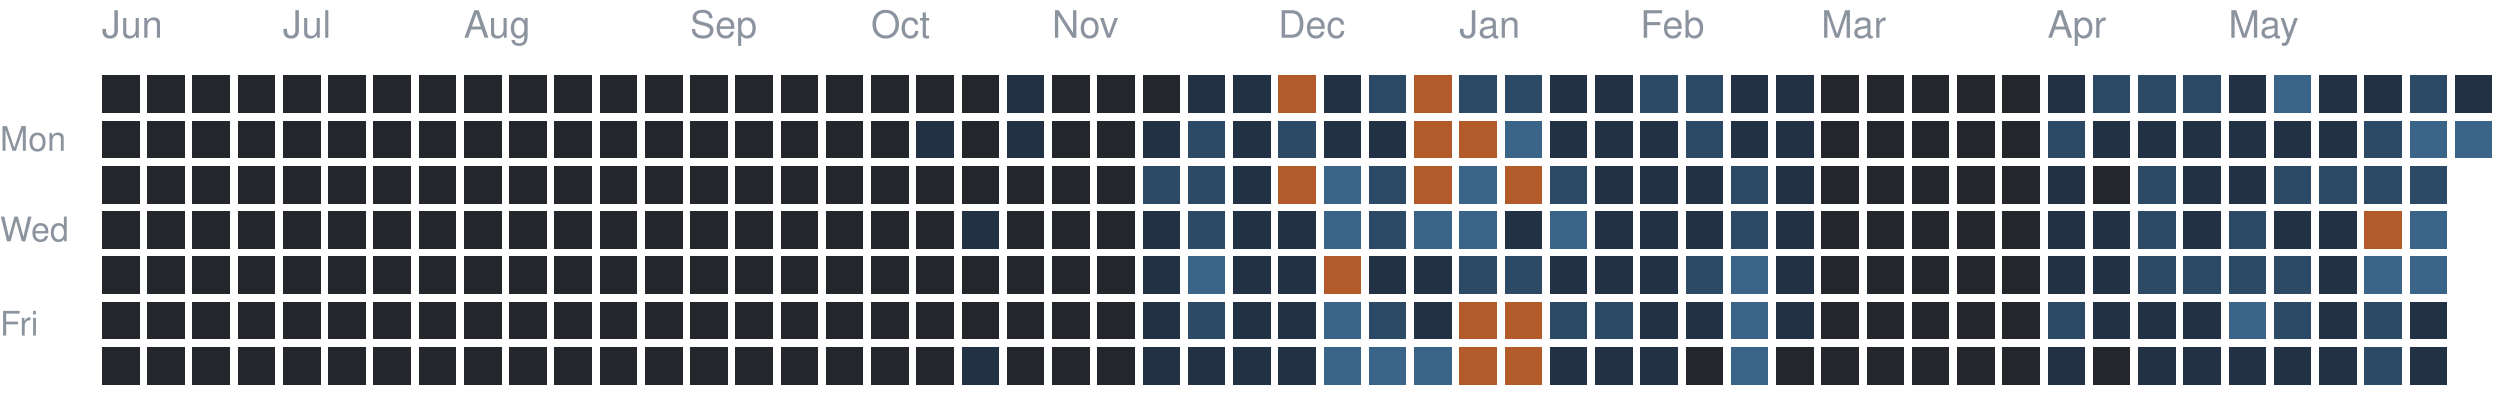
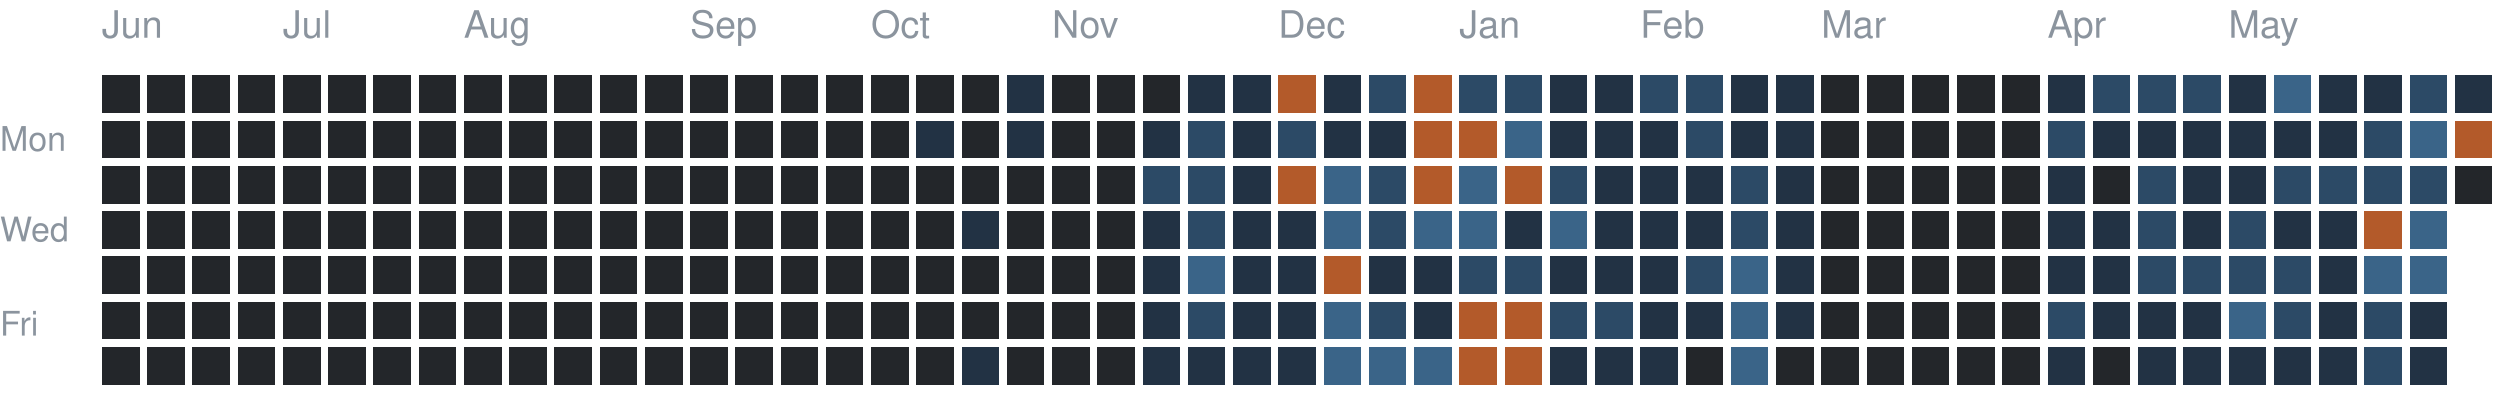
<svg xmlns="http://www.w3.org/2000/svg" version="1.1" width="663" height="104">
  <rect style="fill:#23262a;shape-rendering:crispedges" data-score="0" data-date="2025-06-08" x="27" y="20" width="10" height="10" />
  <rect style="fill:#23262a;shape-rendering:crispedges" data-score="0" data-date="2025-06-15" x="39" y="20" width="10" height="10" />
  <rect style="fill:#23262a;shape-rendering:crispedges" data-score="0" data-date="2025-06-22" x="51" y="20" width="10" height="10" />
  <rect style="fill:#23262a;shape-rendering:crispedges" data-score="0" data-date="2025-06-29" x="63" y="20" width="10" height="10" />
  <rect style="fill:#23262a;shape-rendering:crispedges" data-score="0" data-date="2025-07-06" x="75" y="20" width="10" height="10" />
  <rect style="fill:#23262a;shape-rendering:crispedges" data-score="0" data-date="2025-07-13" x="87" y="20" width="10" height="10" />
  <rect style="fill:#23262a;shape-rendering:crispedges" data-score="0" data-date="2025-07-20" x="99" y="20" width="10" height="10" />
  <rect style="fill:#23262a;shape-rendering:crispedges" data-score="0" data-date="2025-07-27" x="111" y="20" width="10" height="10" />
  <rect style="fill:#23262a;shape-rendering:crispedges" data-score="0" data-date="2025-08-03" x="123" y="20" width="10" height="10" />
  <rect style="fill:#23262a;shape-rendering:crispedges" data-score="0" data-date="2025-08-10" x="135" y="20" width="10" height="10" />
  <rect style="fill:#23262a;shape-rendering:crispedges" data-score="0" data-date="2025-08-17" x="147" y="20" width="10" height="10" />
  <rect style="fill:#23262a;shape-rendering:crispedges" data-score="0" data-date="2025-08-24" x="159" y="20" width="10" height="10" />
  <rect style="fill:#23262a;shape-rendering:crispedges" data-score="0" data-date="2025-08-31" x="171" y="20" width="10" height="10" />
  <rect style="fill:#23262a;shape-rendering:crispedges" data-score="0" data-date="2025-09-07" x="183" y="20" width="10" height="10" />
  <rect style="fill:#23262a;shape-rendering:crispedges" data-score="0" data-date="2025-09-14" x="195" y="20" width="10" height="10" />
  <rect style="fill:#23262a;shape-rendering:crispedges" data-score="0" data-date="2025-09-21" x="207" y="20" width="10" height="10" />
  <rect style="fill:#23262a;shape-rendering:crispedges" data-score="0" data-date="2025-09-28" x="219" y="20" width="10" height="10" />
  <rect style="fill:#23262a;shape-rendering:crispedges" data-score="0" data-date="2025-10-05" x="231" y="20" width="10" height="10" />
  <rect style="fill:#23262a;shape-rendering:crispedges" data-score="0" data-date="2025-10-12" x="243" y="20" width="10" height="10" />
  <rect style="fill:#23262a;shape-rendering:crispedges" data-score="0" data-date="2025-10-19" x="255" y="20" width="10" height="10" />
  <rect style="fill:#223244;shape-rendering:crispedges" data-score="1" data-date="2025-10-26" x="267" y="20" width="10" height="10" />
  <rect style="fill:#23262a;shape-rendering:crispedges" data-score="0" data-date="2025-11-02" x="279" y="20" width="10" height="10" />
  <rect style="fill:#23262a;shape-rendering:crispedges" data-score="0" data-date="2025-11-09" x="291" y="20" width="10" height="10" />
  <rect style="fill:#23262a;shape-rendering:crispedges" data-score="0" data-date="2025-11-16" x="303" y="20" width="10" height="10" />
  <rect style="fill:#223244;shape-rendering:crispedges" data-score="1" data-date="2025-11-23" x="315" y="20" width="10" height="10" />
  <rect style="fill:#223244;shape-rendering:crispedges" data-score="1" data-date="2025-11-30" x="327" y="20" width="10" height="10" />
  <rect style="fill:#b35a2a;shape-rendering:crispedges" data-score="4" data-date="2025-12-07" x="339" y="20" width="10" height="10" />
  <rect style="fill:#223244;shape-rendering:crispedges" data-score="1" data-date="2025-12-14" x="351" y="20" width="10" height="10" />
  <rect style="fill:#2c4a66;shape-rendering:crispedges" data-score="2" data-date="2025-12-21" x="363" y="20" width="10" height="10" />
  <rect style="fill:#b35a2a;shape-rendering:crispedges" data-score="4" data-date="2025-12-28" x="375" y="20" width="10" height="10" />
  <rect style="fill:#2c4a66;shape-rendering:crispedges" data-score="2" data-date="2026-01-04" x="387" y="20" width="10" height="10" />
  <rect style="fill:#2c4a66;shape-rendering:crispedges" data-score="2" data-date="2026-01-11" x="399" y="20" width="10" height="10" />
  <rect style="fill:#223244;shape-rendering:crispedges" data-score="1" data-date="2026-01-18" x="411" y="20" width="10" height="10" />
  <rect style="fill:#223244;shape-rendering:crispedges" data-score="1" data-date="2026-01-25" x="423" y="20" width="10" height="10" />
  <rect style="fill:#2c4a66;shape-rendering:crispedges" data-score="2" data-date="2026-02-01" x="435" y="20" width="10" height="10" />
  <rect style="fill:#2c4a66;shape-rendering:crispedges" data-score="2" data-date="2026-02-08" x="447" y="20" width="10" height="10" />
  <rect style="fill:#223244;shape-rendering:crispedges" data-score="1" data-date="2026-02-15" x="459" y="20" width="10" height="10" />
  <rect style="fill:#223244;shape-rendering:crispedges" data-score="1" data-date="2026-02-22" x="471" y="20" width="10" height="10" />
  <rect style="fill:#23262a;shape-rendering:crispedges" data-score="0" data-date="2026-03-01" x="483" y="20" width="10" height="10" />
  <rect style="fill:#23262a;shape-rendering:crispedges" data-score="0" data-date="2026-03-08" x="495" y="20" width="10" height="10" />
  <rect style="fill:#23262a;shape-rendering:crispedges" data-score="0" data-date="2026-03-15" x="507" y="20" width="10" height="10" />
  <rect style="fill:#23262a;shape-rendering:crispedges" data-score="0" data-date="2026-03-22" x="519" y="20" width="10" height="10" />
  <rect style="fill:#23262a;shape-rendering:crispedges" data-score="0" data-date="2026-03-29" x="531" y="20" width="10" height="10" />
  <rect style="fill:#223244;shape-rendering:crispedges" data-score="1" data-date="2026-04-05" x="543" y="20" width="10" height="10" />
  <rect style="fill:#2c4a66;shape-rendering:crispedges" data-score="2" data-date="2026-04-12" x="555" y="20" width="10" height="10" />
  <rect style="fill:#2c4a66;shape-rendering:crispedges" data-score="2" data-date="2026-04-19" x="567" y="20" width="10" height="10" />
  <rect style="fill:#2c4a66;shape-rendering:crispedges" data-score="2" data-date="2026-04-26" x="579" y="20" width="10" height="10" />
  <rect style="fill:#223244;shape-rendering:crispedges" data-score="1" data-date="2026-05-03" x="591" y="20" width="10" height="10" />
  <rect style="fill:#3a6488;shape-rendering:crispedges" data-score="3" data-date="2026-05-10" x="603" y="20" width="10" height="10" />
  <rect style="fill:#223244;shape-rendering:crispedges" data-score="1" data-date="2026-05-17" x="615" y="20" width="10" height="10" />
  <rect style="fill:#223244;shape-rendering:crispedges" data-score="1" data-date="2026-05-24" x="627" y="20" width="10" height="10" />
  <rect style="fill:#2c4a66;shape-rendering:crispedges" data-score="2" data-date="2026-05-31" x="639" y="20" width="10" height="10" />
  <rect style="fill:#223244;shape-rendering:crispedges" data-score="1" data-date="2026-06-07" x="651" y="20" width="10" height="10" />
  <rect style="fill:#23262a;shape-rendering:crispedges" data-score="0" data-date="2025-06-09" x="27" y="32" width="10" height="10" />
  <rect style="fill:#23262a;shape-rendering:crispedges" data-score="0" data-date="2025-06-16" x="39" y="32" width="10" height="10" />
  <rect style="fill:#23262a;shape-rendering:crispedges" data-score="0" data-date="2025-06-23" x="51" y="32" width="10" height="10" />
  <rect style="fill:#23262a;shape-rendering:crispedges" data-score="0" data-date="2025-06-30" x="63" y="32" width="10" height="10" />
  <rect style="fill:#23262a;shape-rendering:crispedges" data-score="0" data-date="2025-07-07" x="75" y="32" width="10" height="10" />
  <rect style="fill:#23262a;shape-rendering:crispedges" data-score="0" data-date="2025-07-14" x="87" y="32" width="10" height="10" />
  <rect style="fill:#23262a;shape-rendering:crispedges" data-score="0" data-date="2025-07-21" x="99" y="32" width="10" height="10" />
  <rect style="fill:#23262a;shape-rendering:crispedges" data-score="0" data-date="2025-07-28" x="111" y="32" width="10" height="10" />
  <rect style="fill:#23262a;shape-rendering:crispedges" data-score="0" data-date="2025-08-04" x="123" y="32" width="10" height="10" />
  <rect style="fill:#23262a;shape-rendering:crispedges" data-score="0" data-date="2025-08-11" x="135" y="32" width="10" height="10" />
  <rect style="fill:#23262a;shape-rendering:crispedges" data-score="0" data-date="2025-08-18" x="147" y="32" width="10" height="10" />
  <rect style="fill:#23262a;shape-rendering:crispedges" data-score="0" data-date="2025-08-25" x="159" y="32" width="10" height="10" />
  <rect style="fill:#23262a;shape-rendering:crispedges" data-score="0" data-date="2025-09-01" x="171" y="32" width="10" height="10" />
  <rect style="fill:#23262a;shape-rendering:crispedges" data-score="0" data-date="2025-09-08" x="183" y="32" width="10" height="10" />
  <rect style="fill:#23262a;shape-rendering:crispedges" data-score="0" data-date="2025-09-15" x="195" y="32" width="10" height="10" />
  <rect style="fill:#23262a;shape-rendering:crispedges" data-score="0" data-date="2025-09-22" x="207" y="32" width="10" height="10" />
  <rect style="fill:#23262a;shape-rendering:crispedges" data-score="0" data-date="2025-09-29" x="219" y="32" width="10" height="10" />
  <rect style="fill:#23262a;shape-rendering:crispedges" data-score="0" data-date="2025-10-06" x="231" y="32" width="10" height="10" />
  <rect style="fill:#223244;shape-rendering:crispedges" data-score="1" data-date="2025-10-13" x="243" y="32" width="10" height="10" />
  <rect style="fill:#23262a;shape-rendering:crispedges" data-score="0" data-date="2025-10-20" x="255" y="32" width="10" height="10" />
  <rect style="fill:#223244;shape-rendering:crispedges" data-score="1" data-date="2025-10-27" x="267" y="32" width="10" height="10" />
  <rect style="fill:#23262a;shape-rendering:crispedges" data-score="0" data-date="2025-11-03" x="279" y="32" width="10" height="10" />
  <rect style="fill:#23262a;shape-rendering:crispedges" data-score="0" data-date="2025-11-10" x="291" y="32" width="10" height="10" />
  <rect style="fill:#223244;shape-rendering:crispedges" data-score="1" data-date="2025-11-17" x="303" y="32" width="10" height="10" />
  <rect style="fill:#2c4a66;shape-rendering:crispedges" data-score="2" data-date="2025-11-24" x="315" y="32" width="10" height="10" />
  <rect style="fill:#223244;shape-rendering:crispedges" data-score="1" data-date="2025-12-01" x="327" y="32" width="10" height="10" />
  <rect style="fill:#2c4a66;shape-rendering:crispedges" data-score="2" data-date="2025-12-08" x="339" y="32" width="10" height="10" />
  <rect style="fill:#223244;shape-rendering:crispedges" data-score="1" data-date="2025-12-15" x="351" y="32" width="10" height="10" />
  <rect style="fill:#223244;shape-rendering:crispedges" data-score="1" data-date="2025-12-22" x="363" y="32" width="10" height="10" />
  <rect style="fill:#b35a2a;shape-rendering:crispedges" data-score="4" data-date="2025-12-29" x="375" y="32" width="10" height="10" />
  <rect style="fill:#b35a2a;shape-rendering:crispedges" data-score="4" data-date="2026-01-05" x="387" y="32" width="10" height="10" />
  <rect style="fill:#3a6488;shape-rendering:crispedges" data-score="3" data-date="2026-01-12" x="399" y="32" width="10" height="10" />
  <rect style="fill:#223244;shape-rendering:crispedges" data-score="1" data-date="2026-01-19" x="411" y="32" width="10" height="10" />
  <rect style="fill:#223244;shape-rendering:crispedges" data-score="1" data-date="2026-01-26" x="423" y="32" width="10" height="10" />
  <rect style="fill:#223244;shape-rendering:crispedges" data-score="1" data-date="2026-02-02" x="435" y="32" width="10" height="10" />
  <rect style="fill:#2c4a66;shape-rendering:crispedges" data-score="2" data-date="2026-02-09" x="447" y="32" width="10" height="10" />
  <rect style="fill:#223244;shape-rendering:crispedges" data-score="1" data-date="2026-02-16" x="459" y="32" width="10" height="10" />
  <rect style="fill:#223244;shape-rendering:crispedges" data-score="1" data-date="2026-02-23" x="471" y="32" width="10" height="10" />
  <rect style="fill:#23262a;shape-rendering:crispedges" data-score="0" data-date="2026-03-02" x="483" y="32" width="10" height="10" />
  <rect style="fill:#23262a;shape-rendering:crispedges" data-score="0" data-date="2026-03-09" x="495" y="32" width="10" height="10" />
  <rect style="fill:#23262a;shape-rendering:crispedges" data-score="0" data-date="2026-03-16" x="507" y="32" width="10" height="10" />
  <rect style="fill:#23262a;shape-rendering:crispedges" data-score="0" data-date="2026-03-23" x="519" y="32" width="10" height="10" />
  <rect style="fill:#23262a;shape-rendering:crispedges" data-score="0" data-date="2026-03-30" x="531" y="32" width="10" height="10" />
  <rect style="fill:#2c4a66;shape-rendering:crispedges" data-score="2" data-date="2026-04-06" x="543" y="32" width="10" height="10" />
  <rect style="fill:#223244;shape-rendering:crispedges" data-score="1" data-date="2026-04-13" x="555" y="32" width="10" height="10" />
  <rect style="fill:#223244;shape-rendering:crispedges" data-score="1" data-date="2026-04-20" x="567" y="32" width="10" height="10" />
  <rect style="fill:#223244;shape-rendering:crispedges" data-score="1" data-date="2026-04-27" x="579" y="32" width="10" height="10" />
  <rect style="fill:#223244;shape-rendering:crispedges" data-score="1" data-date="2026-05-04" x="591" y="32" width="10" height="10" />
  <rect style="fill:#223244;shape-rendering:crispedges" data-score="1" data-date="2026-05-11" x="603" y="32" width="10" height="10" />
  <rect style="fill:#223244;shape-rendering:crispedges" data-score="1" data-date="2026-05-18" x="615" y="32" width="10" height="10" />
  <rect style="fill:#2c4a66;shape-rendering:crispedges" data-score="2" data-date="2026-05-25" x="627" y="32" width="10" height="10" />
  <rect style="fill:#3a6488;shape-rendering:crispedges" data-score="3" data-date="2026-06-01" x="639" y="32" width="10" height="10" />
-   <rect style="fill:#3a6488;shape-rendering:crispedges" data-score="3" data-date="2026-06-08" x="651" y="32" width="10" height="10" />
+   <rect style="fill:#b35a2a;shape-rendering:crispedges" data-score="4" data-date="2026-06-08" x="651" y="32" width="10" height="10" />
  <rect style="fill:#23262a;shape-rendering:crispedges" data-score="0" data-date="2025-06-10" x="27" y="44" width="10" height="10" />
  <rect style="fill:#23262a;shape-rendering:crispedges" data-score="0" data-date="2025-06-17" x="39" y="44" width="10" height="10" />
  <rect style="fill:#23262a;shape-rendering:crispedges" data-score="0" data-date="2025-06-24" x="51" y="44" width="10" height="10" />
  <rect style="fill:#23262a;shape-rendering:crispedges" data-score="0" data-date="2025-07-01" x="63" y="44" width="10" height="10" />
  <rect style="fill:#23262a;shape-rendering:crispedges" data-score="0" data-date="2025-07-08" x="75" y="44" width="10" height="10" />
  <rect style="fill:#23262a;shape-rendering:crispedges" data-score="0" data-date="2025-07-15" x="87" y="44" width="10" height="10" />
  <rect style="fill:#23262a;shape-rendering:crispedges" data-score="0" data-date="2025-07-22" x="99" y="44" width="10" height="10" />
  <rect style="fill:#23262a;shape-rendering:crispedges" data-score="0" data-date="2025-07-29" x="111" y="44" width="10" height="10" />
  <rect style="fill:#23262a;shape-rendering:crispedges" data-score="0" data-date="2025-08-05" x="123" y="44" width="10" height="10" />
  <rect style="fill:#23262a;shape-rendering:crispedges" data-score="0" data-date="2025-08-12" x="135" y="44" width="10" height="10" />
  <rect style="fill:#23262a;shape-rendering:crispedges" data-score="0" data-date="2025-08-19" x="147" y="44" width="10" height="10" />
  <rect style="fill:#23262a;shape-rendering:crispedges" data-score="0" data-date="2025-08-26" x="159" y="44" width="10" height="10" />
  <rect style="fill:#23262a;shape-rendering:crispedges" data-score="0" data-date="2025-09-02" x="171" y="44" width="10" height="10" />
  <rect style="fill:#23262a;shape-rendering:crispedges" data-score="0" data-date="2025-09-09" x="183" y="44" width="10" height="10" />
  <rect style="fill:#23262a;shape-rendering:crispedges" data-score="0" data-date="2025-09-16" x="195" y="44" width="10" height="10" />
  <rect style="fill:#23262a;shape-rendering:crispedges" data-score="0" data-date="2025-09-23" x="207" y="44" width="10" height="10" />
  <rect style="fill:#23262a;shape-rendering:crispedges" data-score="0" data-date="2025-09-30" x="219" y="44" width="10" height="10" />
  <rect style="fill:#23262a;shape-rendering:crispedges" data-score="0" data-date="2025-10-07" x="231" y="44" width="10" height="10" />
  <rect style="fill:#23262a;shape-rendering:crispedges" data-score="0" data-date="2025-10-14" x="243" y="44" width="10" height="10" />
  <rect style="fill:#23262a;shape-rendering:crispedges" data-score="0" data-date="2025-10-21" x="255" y="44" width="10" height="10" />
  <rect style="fill:#23262a;shape-rendering:crispedges" data-score="0" data-date="2025-10-28" x="267" y="44" width="10" height="10" />
  <rect style="fill:#23262a;shape-rendering:crispedges" data-score="0" data-date="2025-11-04" x="279" y="44" width="10" height="10" />
  <rect style="fill:#23262a;shape-rendering:crispedges" data-score="0" data-date="2025-11-11" x="291" y="44" width="10" height="10" />
  <rect style="fill:#2c4a66;shape-rendering:crispedges" data-score="2" data-date="2025-11-18" x="303" y="44" width="10" height="10" />
  <rect style="fill:#2c4a66;shape-rendering:crispedges" data-score="2" data-date="2025-11-25" x="315" y="44" width="10" height="10" />
  <rect style="fill:#223244;shape-rendering:crispedges" data-score="1" data-date="2025-12-02" x="327" y="44" width="10" height="10" />
  <rect style="fill:#b35a2a;shape-rendering:crispedges" data-score="4" data-date="2025-12-09" x="339" y="44" width="10" height="10" />
  <rect style="fill:#3a6488;shape-rendering:crispedges" data-score="3" data-date="2025-12-16" x="351" y="44" width="10" height="10" />
  <rect style="fill:#2c4a66;shape-rendering:crispedges" data-score="2" data-date="2025-12-23" x="363" y="44" width="10" height="10" />
  <rect style="fill:#b35a2a;shape-rendering:crispedges" data-score="4" data-date="2025-12-30" x="375" y="44" width="10" height="10" />
  <rect style="fill:#3a6488;shape-rendering:crispedges" data-score="3" data-date="2026-01-06" x="387" y="44" width="10" height="10" />
  <rect style="fill:#b35a2a;shape-rendering:crispedges" data-score="4" data-date="2026-01-13" x="399" y="44" width="10" height="10" />
  <rect style="fill:#2c4a66;shape-rendering:crispedges" data-score="2" data-date="2026-01-20" x="411" y="44" width="10" height="10" />
  <rect style="fill:#223244;shape-rendering:crispedges" data-score="1" data-date="2026-01-27" x="423" y="44" width="10" height="10" />
  <rect style="fill:#223244;shape-rendering:crispedges" data-score="1" data-date="2026-02-03" x="435" y="44" width="10" height="10" />
  <rect style="fill:#223244;shape-rendering:crispedges" data-score="1" data-date="2026-02-10" x="447" y="44" width="10" height="10" />
  <rect style="fill:#2c4a66;shape-rendering:crispedges" data-score="2" data-date="2026-02-17" x="459" y="44" width="10" height="10" />
  <rect style="fill:#223244;shape-rendering:crispedges" data-score="1" data-date="2026-02-24" x="471" y="44" width="10" height="10" />
  <rect style="fill:#23262a;shape-rendering:crispedges" data-score="0" data-date="2026-03-03" x="483" y="44" width="10" height="10" />
  <rect style="fill:#23262a;shape-rendering:crispedges" data-score="0" data-date="2026-03-10" x="495" y="44" width="10" height="10" />
  <rect style="fill:#23262a;shape-rendering:crispedges" data-score="0" data-date="2026-03-17" x="507" y="44" width="10" height="10" />
  <rect style="fill:#23262a;shape-rendering:crispedges" data-score="0" data-date="2026-03-24" x="519" y="44" width="10" height="10" />
  <rect style="fill:#23262a;shape-rendering:crispedges" data-score="0" data-date="2026-03-31" x="531" y="44" width="10" height="10" />
  <rect style="fill:#223244;shape-rendering:crispedges" data-score="1" data-date="2026-04-07" x="543" y="44" width="10" height="10" />
  <rect style="fill:#23262a;shape-rendering:crispedges" data-score="0" data-date="2026-04-14" x="555" y="44" width="10" height="10" />
  <rect style="fill:#2c4a66;shape-rendering:crispedges" data-score="2" data-date="2026-04-21" x="567" y="44" width="10" height="10" />
  <rect style="fill:#223244;shape-rendering:crispedges" data-score="1" data-date="2026-04-28" x="579" y="44" width="10" height="10" />
  <rect style="fill:#223244;shape-rendering:crispedges" data-score="1" data-date="2026-05-05" x="591" y="44" width="10" height="10" />
  <rect style="fill:#2c4a66;shape-rendering:crispedges" data-score="2" data-date="2026-05-12" x="603" y="44" width="10" height="10" />
  <rect style="fill:#2c4a66;shape-rendering:crispedges" data-score="2" data-date="2026-05-19" x="615" y="44" width="10" height="10" />
  <rect style="fill:#2c4a66;shape-rendering:crispedges" data-score="2" data-date="2026-05-26" x="627" y="44" width="10" height="10" />
  <rect style="fill:#2c4a66;shape-rendering:crispedges" data-score="2" data-date="2026-06-02" x="639" y="44" width="10" height="10" />
+   <rect style="fill:#23262a;shape-rendering:crispedges" data-score="0" data-date="2026-06-09" x="651" y="44" width="10" height="10" />
  <rect style="fill:#23262a;shape-rendering:crispedges" data-score="0" data-date="2025-06-11" x="27" y="56" width="10" height="10" />
  <rect style="fill:#23262a;shape-rendering:crispedges" data-score="0" data-date="2025-06-18" x="39" y="56" width="10" height="10" />
  <rect style="fill:#23262a;shape-rendering:crispedges" data-score="0" data-date="2025-06-25" x="51" y="56" width="10" height="10" />
  <rect style="fill:#23262a;shape-rendering:crispedges" data-score="0" data-date="2025-07-02" x="63" y="56" width="10" height="10" />
  <rect style="fill:#23262a;shape-rendering:crispedges" data-score="0" data-date="2025-07-09" x="75" y="56" width="10" height="10" />
  <rect style="fill:#23262a;shape-rendering:crispedges" data-score="0" data-date="2025-07-16" x="87" y="56" width="10" height="10" />
  <rect style="fill:#23262a;shape-rendering:crispedges" data-score="0" data-date="2025-07-23" x="99" y="56" width="10" height="10" />
  <rect style="fill:#23262a;shape-rendering:crispedges" data-score="0" data-date="2025-07-30" x="111" y="56" width="10" height="10" />
  <rect style="fill:#23262a;shape-rendering:crispedges" data-score="0" data-date="2025-08-06" x="123" y="56" width="10" height="10" />
  <rect style="fill:#23262a;shape-rendering:crispedges" data-score="0" data-date="2025-08-13" x="135" y="56" width="10" height="10" />
  <rect style="fill:#23262a;shape-rendering:crispedges" data-score="0" data-date="2025-08-20" x="147" y="56" width="10" height="10" />
  <rect style="fill:#23262a;shape-rendering:crispedges" data-score="0" data-date="2025-08-27" x="159" y="56" width="10" height="10" />
  <rect style="fill:#23262a;shape-rendering:crispedges" data-score="0" data-date="2025-09-03" x="171" y="56" width="10" height="10" />
  <rect style="fill:#23262a;shape-rendering:crispedges" data-score="0" data-date="2025-09-10" x="183" y="56" width="10" height="10" />
  <rect style="fill:#23262a;shape-rendering:crispedges" data-score="0" data-date="2025-09-17" x="195" y="56" width="10" height="10" />
  <rect style="fill:#23262a;shape-rendering:crispedges" data-score="0" data-date="2025-09-24" x="207" y="56" width="10" height="10" />
  <rect style="fill:#23262a;shape-rendering:crispedges" data-score="0" data-date="2025-10-01" x="219" y="56" width="10" height="10" />
  <rect style="fill:#23262a;shape-rendering:crispedges" data-score="0" data-date="2025-10-08" x="231" y="56" width="10" height="10" />
  <rect style="fill:#23262a;shape-rendering:crispedges" data-score="0" data-date="2025-10-15" x="243" y="56" width="10" height="10" />
  <rect style="fill:#223244;shape-rendering:crispedges" data-score="1" data-date="2025-10-22" x="255" y="56" width="10" height="10" />
  <rect style="fill:#23262a;shape-rendering:crispedges" data-score="0" data-date="2025-10-29" x="267" y="56" width="10" height="10" />
  <rect style="fill:#23262a;shape-rendering:crispedges" data-score="0" data-date="2025-11-05" x="279" y="56" width="10" height="10" />
  <rect style="fill:#23262a;shape-rendering:crispedges" data-score="0" data-date="2025-11-12" x="291" y="56" width="10" height="10" />
  <rect style="fill:#223244;shape-rendering:crispedges" data-score="1" data-date="2025-11-19" x="303" y="56" width="10" height="10" />
  <rect style="fill:#2c4a66;shape-rendering:crispedges" data-score="2" data-date="2025-11-26" x="315" y="56" width="10" height="10" />
  <rect style="fill:#223244;shape-rendering:crispedges" data-score="1" data-date="2025-12-03" x="327" y="56" width="10" height="10" />
  <rect style="fill:#223244;shape-rendering:crispedges" data-score="1" data-date="2025-12-10" x="339" y="56" width="10" height="10" />
  <rect style="fill:#3a6488;shape-rendering:crispedges" data-score="3" data-date="2025-12-17" x="351" y="56" width="10" height="10" />
  <rect style="fill:#2c4a66;shape-rendering:crispedges" data-score="2" data-date="2025-12-24" x="363" y="56" width="10" height="10" />
  <rect style="fill:#3a6488;shape-rendering:crispedges" data-score="3" data-date="2025-12-31" x="375" y="56" width="10" height="10" />
  <rect style="fill:#3a6488;shape-rendering:crispedges" data-score="3" data-date="2026-01-07" x="387" y="56" width="10" height="10" />
  <rect style="fill:#223244;shape-rendering:crispedges" data-score="1" data-date="2026-01-14" x="399" y="56" width="10" height="10" />
  <rect style="fill:#3a6488;shape-rendering:crispedges" data-score="3" data-date="2026-01-21" x="411" y="56" width="10" height="10" />
  <rect style="fill:#223244;shape-rendering:crispedges" data-score="1" data-date="2026-01-28" x="423" y="56" width="10" height="10" />
  <rect style="fill:#223244;shape-rendering:crispedges" data-score="1" data-date="2026-02-04" x="435" y="56" width="10" height="10" />
  <rect style="fill:#223244;shape-rendering:crispedges" data-score="1" data-date="2026-02-11" x="447" y="56" width="10" height="10" />
  <rect style="fill:#2c4a66;shape-rendering:crispedges" data-score="2" data-date="2026-02-18" x="459" y="56" width="10" height="10" />
  <rect style="fill:#223244;shape-rendering:crispedges" data-score="1" data-date="2026-02-25" x="471" y="56" width="10" height="10" />
  <rect style="fill:#23262a;shape-rendering:crispedges" data-score="0" data-date="2026-03-04" x="483" y="56" width="10" height="10" />
  <rect style="fill:#23262a;shape-rendering:crispedges" data-score="0" data-date="2026-03-11" x="495" y="56" width="10" height="10" />
  <rect style="fill:#23262a;shape-rendering:crispedges" data-score="0" data-date="2026-03-18" x="507" y="56" width="10" height="10" />
  <rect style="fill:#23262a;shape-rendering:crispedges" data-score="0" data-date="2026-03-25" x="519" y="56" width="10" height="10" />
  <rect style="fill:#23262a;shape-rendering:crispedges" data-score="0" data-date="2026-04-01" x="531" y="56" width="10" height="10" />
  <rect style="fill:#223244;shape-rendering:crispedges" data-score="1" data-date="2026-04-08" x="543" y="56" width="10" height="10" />
  <rect style="fill:#223244;shape-rendering:crispedges" data-score="1" data-date="2026-04-15" x="555" y="56" width="10" height="10" />
  <rect style="fill:#2c4a66;shape-rendering:crispedges" data-score="2" data-date="2026-04-22" x="567" y="56" width="10" height="10" />
  <rect style="fill:#223244;shape-rendering:crispedges" data-score="1" data-date="2026-04-29" x="579" y="56" width="10" height="10" />
  <rect style="fill:#2c4a66;shape-rendering:crispedges" data-score="2" data-date="2026-05-06" x="591" y="56" width="10" height="10" />
  <rect style="fill:#223244;shape-rendering:crispedges" data-score="1" data-date="2026-05-13" x="603" y="56" width="10" height="10" />
  <rect style="fill:#223244;shape-rendering:crispedges" data-score="1" data-date="2026-05-20" x="615" y="56" width="10" height="10" />
  <rect style="fill:#b35a2a;shape-rendering:crispedges" data-score="4" data-date="2026-05-27" x="627" y="56" width="10" height="10" />
  <rect style="fill:#3a6488;shape-rendering:crispedges" data-score="3" data-date="2026-06-03" x="639" y="56" width="10" height="10" />
  <rect style="fill:#23262a;shape-rendering:crispedges" data-score="0" data-date="2025-06-12" x="27" y="68" width="10" height="10" />
  <rect style="fill:#23262a;shape-rendering:crispedges" data-score="0" data-date="2025-06-19" x="39" y="68" width="10" height="10" />
  <rect style="fill:#23262a;shape-rendering:crispedges" data-score="0" data-date="2025-06-26" x="51" y="68" width="10" height="10" />
  <rect style="fill:#23262a;shape-rendering:crispedges" data-score="0" data-date="2025-07-03" x="63" y="68" width="10" height="10" />
  <rect style="fill:#23262a;shape-rendering:crispedges" data-score="0" data-date="2025-07-10" x="75" y="68" width="10" height="10" />
  <rect style="fill:#23262a;shape-rendering:crispedges" data-score="0" data-date="2025-07-17" x="87" y="68" width="10" height="10" />
  <rect style="fill:#23262a;shape-rendering:crispedges" data-score="0" data-date="2025-07-24" x="99" y="68" width="10" height="10" />
  <rect style="fill:#23262a;shape-rendering:crispedges" data-score="0" data-date="2025-07-31" x="111" y="68" width="10" height="10" />
  <rect style="fill:#23262a;shape-rendering:crispedges" data-score="0" data-date="2025-08-07" x="123" y="68" width="10" height="10" />
  <rect style="fill:#23262a;shape-rendering:crispedges" data-score="0" data-date="2025-08-14" x="135" y="68" width="10" height="10" />
  <rect style="fill:#23262a;shape-rendering:crispedges" data-score="0" data-date="2025-08-21" x="147" y="68" width="10" height="10" />
  <rect style="fill:#23262a;shape-rendering:crispedges" data-score="0" data-date="2025-08-28" x="159" y="68" width="10" height="10" />
  <rect style="fill:#23262a;shape-rendering:crispedges" data-score="0" data-date="2025-09-04" x="171" y="68" width="10" height="10" />
  <rect style="fill:#23262a;shape-rendering:crispedges" data-score="0" data-date="2025-09-11" x="183" y="68" width="10" height="10" />
  <rect style="fill:#23262a;shape-rendering:crispedges" data-score="0" data-date="2025-09-18" x="195" y="68" width="10" height="10" />
  <rect style="fill:#23262a;shape-rendering:crispedges" data-score="0" data-date="2025-09-25" x="207" y="68" width="10" height="10" />
  <rect style="fill:#23262a;shape-rendering:crispedges" data-score="0" data-date="2025-10-02" x="219" y="68" width="10" height="10" />
  <rect style="fill:#23262a;shape-rendering:crispedges" data-score="0" data-date="2025-10-09" x="231" y="68" width="10" height="10" />
  <rect style="fill:#23262a;shape-rendering:crispedges" data-score="0" data-date="2025-10-16" x="243" y="68" width="10" height="10" />
  <rect style="fill:#23262a;shape-rendering:crispedges" data-score="0" data-date="2025-10-23" x="255" y="68" width="10" height="10" />
  <rect style="fill:#23262a;shape-rendering:crispedges" data-score="0" data-date="2025-10-30" x="267" y="68" width="10" height="10" />
  <rect style="fill:#23262a;shape-rendering:crispedges" data-score="0" data-date="2025-11-06" x="279" y="68" width="10" height="10" />
  <rect style="fill:#23262a;shape-rendering:crispedges" data-score="0" data-date="2025-11-13" x="291" y="68" width="10" height="10" />
  <rect style="fill:#223244;shape-rendering:crispedges" data-score="1" data-date="2025-11-20" x="303" y="68" width="10" height="10" />
  <rect style="fill:#3a6488;shape-rendering:crispedges" data-score="3" data-date="2025-11-27" x="315" y="68" width="10" height="10" />
  <rect style="fill:#223244;shape-rendering:crispedges" data-score="1" data-date="2025-12-04" x="327" y="68" width="10" height="10" />
  <rect style="fill:#223244;shape-rendering:crispedges" data-score="1" data-date="2025-12-11" x="339" y="68" width="10" height="10" />
  <rect style="fill:#b35a2a;shape-rendering:crispedges" data-score="4" data-date="2025-12-18" x="351" y="68" width="10" height="10" />
  <rect style="fill:#223244;shape-rendering:crispedges" data-score="1" data-date="2025-12-25" x="363" y="68" width="10" height="10" />
  <rect style="fill:#223244;shape-rendering:crispedges" data-score="1" data-date="2026-01-01" x="375" y="68" width="10" height="10" />
  <rect style="fill:#2c4a66;shape-rendering:crispedges" data-score="2" data-date="2026-01-08" x="387" y="68" width="10" height="10" />
  <rect style="fill:#2c4a66;shape-rendering:crispedges" data-score="2" data-date="2026-01-15" x="399" y="68" width="10" height="10" />
  <rect style="fill:#223244;shape-rendering:crispedges" data-score="1" data-date="2026-01-22" x="411" y="68" width="10" height="10" />
  <rect style="fill:#223244;shape-rendering:crispedges" data-score="1" data-date="2026-01-29" x="423" y="68" width="10" height="10" />
  <rect style="fill:#223244;shape-rendering:crispedges" data-score="1" data-date="2026-02-05" x="435" y="68" width="10" height="10" />
  <rect style="fill:#2c4a66;shape-rendering:crispedges" data-score="2" data-date="2026-02-12" x="447" y="68" width="10" height="10" />
  <rect style="fill:#3a6488;shape-rendering:crispedges" data-score="3" data-date="2026-02-19" x="459" y="68" width="10" height="10" />
  <rect style="fill:#223244;shape-rendering:crispedges" data-score="1" data-date="2026-02-26" x="471" y="68" width="10" height="10" />
  <rect style="fill:#23262a;shape-rendering:crispedges" data-score="0" data-date="2026-03-05" x="483" y="68" width="10" height="10" />
  <rect style="fill:#23262a;shape-rendering:crispedges" data-score="0" data-date="2026-03-12" x="495" y="68" width="10" height="10" />
  <rect style="fill:#23262a;shape-rendering:crispedges" data-score="0" data-date="2026-03-19" x="507" y="68" width="10" height="10" />
  <rect style="fill:#23262a;shape-rendering:crispedges" data-score="0" data-date="2026-03-26" x="519" y="68" width="10" height="10" />
  <rect style="fill:#23262a;shape-rendering:crispedges" data-score="0" data-date="2026-04-02" x="531" y="68" width="10" height="10" />
  <rect style="fill:#223244;shape-rendering:crispedges" data-score="1" data-date="2026-04-09" x="543" y="68" width="10" height="10" />
  <rect style="fill:#223244;shape-rendering:crispedges" data-score="1" data-date="2026-04-16" x="555" y="68" width="10" height="10" />
  <rect style="fill:#2c4a66;shape-rendering:crispedges" data-score="2" data-date="2026-04-23" x="567" y="68" width="10" height="10" />
  <rect style="fill:#2c4a66;shape-rendering:crispedges" data-score="2" data-date="2026-04-30" x="579" y="68" width="10" height="10" />
  <rect style="fill:#2c4a66;shape-rendering:crispedges" data-score="2" data-date="2026-05-07" x="591" y="68" width="10" height="10" />
  <rect style="fill:#2c4a66;shape-rendering:crispedges" data-score="2" data-date="2026-05-14" x="603" y="68" width="10" height="10" />
  <rect style="fill:#223244;shape-rendering:crispedges" data-score="1" data-date="2026-05-21" x="615" y="68" width="10" height="10" />
  <rect style="fill:#3a6488;shape-rendering:crispedges" data-score="3" data-date="2026-05-28" x="627" y="68" width="10" height="10" />
  <rect style="fill:#3a6488;shape-rendering:crispedges" data-score="3" data-date="2026-06-04" x="639" y="68" width="10" height="10" />
  <rect style="fill:#23262a;shape-rendering:crispedges" data-score="0" data-date="2025-06-13" x="27" y="80" width="10" height="10" />
  <rect style="fill:#23262a;shape-rendering:crispedges" data-score="0" data-date="2025-06-20" x="39" y="80" width="10" height="10" />
  <rect style="fill:#23262a;shape-rendering:crispedges" data-score="0" data-date="2025-06-27" x="51" y="80" width="10" height="10" />
  <rect style="fill:#23262a;shape-rendering:crispedges" data-score="0" data-date="2025-07-04" x="63" y="80" width="10" height="10" />
  <rect style="fill:#23262a;shape-rendering:crispedges" data-score="0" data-date="2025-07-11" x="75" y="80" width="10" height="10" />
  <rect style="fill:#23262a;shape-rendering:crispedges" data-score="0" data-date="2025-07-18" x="87" y="80" width="10" height="10" />
  <rect style="fill:#23262a;shape-rendering:crispedges" data-score="0" data-date="2025-07-25" x="99" y="80" width="10" height="10" />
  <rect style="fill:#23262a;shape-rendering:crispedges" data-score="0" data-date="2025-08-01" x="111" y="80" width="10" height="10" />
  <rect style="fill:#23262a;shape-rendering:crispedges" data-score="0" data-date="2025-08-08" x="123" y="80" width="10" height="10" />
  <rect style="fill:#23262a;shape-rendering:crispedges" data-score="0" data-date="2025-08-15" x="135" y="80" width="10" height="10" />
  <rect style="fill:#23262a;shape-rendering:crispedges" data-score="0" data-date="2025-08-22" x="147" y="80" width="10" height="10" />
  <rect style="fill:#23262a;shape-rendering:crispedges" data-score="0" data-date="2025-08-29" x="159" y="80" width="10" height="10" />
  <rect style="fill:#23262a;shape-rendering:crispedges" data-score="0" data-date="2025-09-05" x="171" y="80" width="10" height="10" />
  <rect style="fill:#23262a;shape-rendering:crispedges" data-score="0" data-date="2025-09-12" x="183" y="80" width="10" height="10" />
  <rect style="fill:#23262a;shape-rendering:crispedges" data-score="0" data-date="2025-09-19" x="195" y="80" width="10" height="10" />
  <rect style="fill:#23262a;shape-rendering:crispedges" data-score="0" data-date="2025-09-26" x="207" y="80" width="10" height="10" />
  <rect style="fill:#23262a;shape-rendering:crispedges" data-score="0" data-date="2025-10-03" x="219" y="80" width="10" height="10" />
  <rect style="fill:#23262a;shape-rendering:crispedges" data-score="0" data-date="2025-10-10" x="231" y="80" width="10" height="10" />
  <rect style="fill:#23262a;shape-rendering:crispedges" data-score="0" data-date="2025-10-17" x="243" y="80" width="10" height="10" />
  <rect style="fill:#23262a;shape-rendering:crispedges" data-score="0" data-date="2025-10-24" x="255" y="80" width="10" height="10" />
  <rect style="fill:#23262a;shape-rendering:crispedges" data-score="0" data-date="2025-10-31" x="267" y="80" width="10" height="10" />
  <rect style="fill:#23262a;shape-rendering:crispedges" data-score="0" data-date="2025-11-07" x="279" y="80" width="10" height="10" />
  <rect style="fill:#23262a;shape-rendering:crispedges" data-score="0" data-date="2025-11-14" x="291" y="80" width="10" height="10" />
  <rect style="fill:#223244;shape-rendering:crispedges" data-score="1" data-date="2025-11-21" x="303" y="80" width="10" height="10" />
  <rect style="fill:#2c4a66;shape-rendering:crispedges" data-score="2" data-date="2025-11-28" x="315" y="80" width="10" height="10" />
  <rect style="fill:#223244;shape-rendering:crispedges" data-score="1" data-date="2025-12-05" x="327" y="80" width="10" height="10" />
  <rect style="fill:#223244;shape-rendering:crispedges" data-score="1" data-date="2025-12-12" x="339" y="80" width="10" height="10" />
  <rect style="fill:#3a6488;shape-rendering:crispedges" data-score="3" data-date="2025-12-19" x="351" y="80" width="10" height="10" />
  <rect style="fill:#2c4a66;shape-rendering:crispedges" data-score="2" data-date="2025-12-26" x="363" y="80" width="10" height="10" />
  <rect style="fill:#223244;shape-rendering:crispedges" data-score="1" data-date="2026-01-02" x="375" y="80" width="10" height="10" />
  <rect style="fill:#b35a2a;shape-rendering:crispedges" data-score="4" data-date="2026-01-09" x="387" y="80" width="10" height="10" />
  <rect style="fill:#b35a2a;shape-rendering:crispedges" data-score="4" data-date="2026-01-16" x="399" y="80" width="10" height="10" />
  <rect style="fill:#2c4a66;shape-rendering:crispedges" data-score="2" data-date="2026-01-23" x="411" y="80" width="10" height="10" />
  <rect style="fill:#2c4a66;shape-rendering:crispedges" data-score="2" data-date="2026-01-30" x="423" y="80" width="10" height="10" />
  <rect style="fill:#223244;shape-rendering:crispedges" data-score="1" data-date="2026-02-06" x="435" y="80" width="10" height="10" />
  <rect style="fill:#223244;shape-rendering:crispedges" data-score="1" data-date="2026-02-13" x="447" y="80" width="10" height="10" />
  <rect style="fill:#3a6488;shape-rendering:crispedges" data-score="3" data-date="2026-02-20" x="459" y="80" width="10" height="10" />
  <rect style="fill:#223244;shape-rendering:crispedges" data-score="1" data-date="2026-02-27" x="471" y="80" width="10" height="10" />
  <rect style="fill:#23262a;shape-rendering:crispedges" data-score="0" data-date="2026-03-06" x="483" y="80" width="10" height="10" />
  <rect style="fill:#23262a;shape-rendering:crispedges" data-score="0" data-date="2026-03-13" x="495" y="80" width="10" height="10" />
  <rect style="fill:#23262a;shape-rendering:crispedges" data-score="0" data-date="2026-03-20" x="507" y="80" width="10" height="10" />
  <rect style="fill:#23262a;shape-rendering:crispedges" data-score="0" data-date="2026-03-27" x="519" y="80" width="10" height="10" />
  <rect style="fill:#23262a;shape-rendering:crispedges" data-score="0" data-date="2026-04-03" x="531" y="80" width="10" height="10" />
  <rect style="fill:#2c4a66;shape-rendering:crispedges" data-score="2" data-date="2026-04-10" x="543" y="80" width="10" height="10" />
  <rect style="fill:#223244;shape-rendering:crispedges" data-score="1" data-date="2026-04-17" x="555" y="80" width="10" height="10" />
  <rect style="fill:#223244;shape-rendering:crispedges" data-score="1" data-date="2026-04-24" x="567" y="80" width="10" height="10" />
  <rect style="fill:#223244;shape-rendering:crispedges" data-score="1" data-date="2026-05-01" x="579" y="80" width="10" height="10" />
  <rect style="fill:#3a6488;shape-rendering:crispedges" data-score="3" data-date="2026-05-08" x="591" y="80" width="10" height="10" />
  <rect style="fill:#2c4a66;shape-rendering:crispedges" data-score="2" data-date="2026-05-15" x="603" y="80" width="10" height="10" />
  <rect style="fill:#223244;shape-rendering:crispedges" data-score="1" data-date="2026-05-22" x="615" y="80" width="10" height="10" />
  <rect style="fill:#2c4a66;shape-rendering:crispedges" data-score="2" data-date="2026-05-29" x="627" y="80" width="10" height="10" />
  <rect style="fill:#223244;shape-rendering:crispedges" data-score="1" data-date="2026-06-05" x="639" y="80" width="10" height="10" />
  <rect style="fill:#23262a;shape-rendering:crispedges" data-score="0" data-date="2025-06-14" x="27" y="92" width="10" height="10" />
  <rect style="fill:#23262a;shape-rendering:crispedges" data-score="0" data-date="2025-06-21" x="39" y="92" width="10" height="10" />
  <rect style="fill:#23262a;shape-rendering:crispedges" data-score="0" data-date="2025-06-28" x="51" y="92" width="10" height="10" />
  <rect style="fill:#23262a;shape-rendering:crispedges" data-score="0" data-date="2025-07-05" x="63" y="92" width="10" height="10" />
  <rect style="fill:#23262a;shape-rendering:crispedges" data-score="0" data-date="2025-07-12" x="75" y="92" width="10" height="10" />
  <rect style="fill:#23262a;shape-rendering:crispedges" data-score="0" data-date="2025-07-19" x="87" y="92" width="10" height="10" />
  <rect style="fill:#23262a;shape-rendering:crispedges" data-score="0" data-date="2025-07-26" x="99" y="92" width="10" height="10" />
  <rect style="fill:#23262a;shape-rendering:crispedges" data-score="0" data-date="2025-08-02" x="111" y="92" width="10" height="10" />
  <rect style="fill:#23262a;shape-rendering:crispedges" data-score="0" data-date="2025-08-09" x="123" y="92" width="10" height="10" />
  <rect style="fill:#23262a;shape-rendering:crispedges" data-score="0" data-date="2025-08-16" x="135" y="92" width="10" height="10" />
  <rect style="fill:#23262a;shape-rendering:crispedges" data-score="0" data-date="2025-08-23" x="147" y="92" width="10" height="10" />
  <rect style="fill:#23262a;shape-rendering:crispedges" data-score="0" data-date="2025-08-30" x="159" y="92" width="10" height="10" />
  <rect style="fill:#23262a;shape-rendering:crispedges" data-score="0" data-date="2025-09-06" x="171" y="92" width="10" height="10" />
  <rect style="fill:#23262a;shape-rendering:crispedges" data-score="0" data-date="2025-09-13" x="183" y="92" width="10" height="10" />
  <rect style="fill:#23262a;shape-rendering:crispedges" data-score="0" data-date="2025-09-20" x="195" y="92" width="10" height="10" />
  <rect style="fill:#23262a;shape-rendering:crispedges" data-score="0" data-date="2025-09-27" x="207" y="92" width="10" height="10" />
  <rect style="fill:#23262a;shape-rendering:crispedges" data-score="0" data-date="2025-10-04" x="219" y="92" width="10" height="10" />
  <rect style="fill:#23262a;shape-rendering:crispedges" data-score="0" data-date="2025-10-11" x="231" y="92" width="10" height="10" />
  <rect style="fill:#23262a;shape-rendering:crispedges" data-score="0" data-date="2025-10-18" x="243" y="92" width="10" height="10" />
  <rect style="fill:#223244;shape-rendering:crispedges" data-score="1" data-date="2025-10-25" x="255" y="92" width="10" height="10" />
  <rect style="fill:#23262a;shape-rendering:crispedges" data-score="0" data-date="2025-11-01" x="267" y="92" width="10" height="10" />
  <rect style="fill:#23262a;shape-rendering:crispedges" data-score="0" data-date="2025-11-08" x="279" y="92" width="10" height="10" />
  <rect style="fill:#23262a;shape-rendering:crispedges" data-score="0" data-date="2025-11-15" x="291" y="92" width="10" height="10" />
  <rect style="fill:#223244;shape-rendering:crispedges" data-score="1" data-date="2025-11-22" x="303" y="92" width="10" height="10" />
  <rect style="fill:#223244;shape-rendering:crispedges" data-score="1" data-date="2025-11-29" x="315" y="92" width="10" height="10" />
  <rect style="fill:#223244;shape-rendering:crispedges" data-score="1" data-date="2025-12-06" x="327" y="92" width="10" height="10" />
  <rect style="fill:#223244;shape-rendering:crispedges" data-score="1" data-date="2025-12-13" x="339" y="92" width="10" height="10" />
  <rect style="fill:#3a6488;shape-rendering:crispedges" data-score="3" data-date="2025-12-20" x="351" y="92" width="10" height="10" />
  <rect style="fill:#3a6488;shape-rendering:crispedges" data-score="3" data-date="2025-12-27" x="363" y="92" width="10" height="10" />
  <rect style="fill:#3a6488;shape-rendering:crispedges" data-score="3" data-date="2026-01-03" x="375" y="92" width="10" height="10" />
  <rect style="fill:#b35a2a;shape-rendering:crispedges" data-score="4" data-date="2026-01-10" x="387" y="92" width="10" height="10" />
  <rect style="fill:#b35a2a;shape-rendering:crispedges" data-score="4" data-date="2026-01-17" x="399" y="92" width="10" height="10" />
  <rect style="fill:#223244;shape-rendering:crispedges" data-score="1" data-date="2026-01-24" x="411" y="92" width="10" height="10" />
  <rect style="fill:#223244;shape-rendering:crispedges" data-score="1" data-date="2026-01-31" x="423" y="92" width="10" height="10" />
  <rect style="fill:#223244;shape-rendering:crispedges" data-score="1" data-date="2026-02-07" x="435" y="92" width="10" height="10" />
  <rect style="fill:#23262a;shape-rendering:crispedges" data-score="0" data-date="2026-02-14" x="447" y="92" width="10" height="10" />
  <rect style="fill:#3a6488;shape-rendering:crispedges" data-score="3" data-date="2026-02-21" x="459" y="92" width="10" height="10" />
  <rect style="fill:#23262a;shape-rendering:crispedges" data-score="0" data-date="2026-02-28" x="471" y="92" width="10" height="10" />
  <rect style="fill:#23262a;shape-rendering:crispedges" data-score="0" data-date="2026-03-07" x="483" y="92" width="10" height="10" />
  <rect style="fill:#23262a;shape-rendering:crispedges" data-score="0" data-date="2026-03-14" x="495" y="92" width="10" height="10" />
  <rect style="fill:#23262a;shape-rendering:crispedges" data-score="0" data-date="2026-03-21" x="507" y="92" width="10" height="10" />
  <rect style="fill:#23262a;shape-rendering:crispedges" data-score="0" data-date="2026-03-28" x="519" y="92" width="10" height="10" />
  <rect style="fill:#23262a;shape-rendering:crispedges" data-score="0" data-date="2026-04-04" x="531" y="92" width="10" height="10" />
  <rect style="fill:#223244;shape-rendering:crispedges" data-score="1" data-date="2026-04-11" x="543" y="92" width="10" height="10" />
  <rect style="fill:#23262a;shape-rendering:crispedges" data-score="0" data-date="2026-04-18" x="555" y="92" width="10" height="10" />
  <rect style="fill:#223244;shape-rendering:crispedges" data-score="1" data-date="2026-04-25" x="567" y="92" width="10" height="10" />
  <rect style="fill:#223244;shape-rendering:crispedges" data-score="1" data-date="2026-05-02" x="579" y="92" width="10" height="10" />
  <rect style="fill:#223244;shape-rendering:crispedges" data-score="1" data-date="2026-05-09" x="591" y="92" width="10" height="10" />
  <rect style="fill:#223244;shape-rendering:crispedges" data-score="1" data-date="2026-05-16" x="603" y="92" width="10" height="10" />
  <rect style="fill:#223244;shape-rendering:crispedges" data-score="1" data-date="2026-05-23" x="615" y="92" width="10" height="10" />
  <rect style="fill:#2c4a66;shape-rendering:crispedges" data-score="2" data-date="2026-05-30" x="627" y="92" width="10" height="10" />
  <rect style="fill:#223244;shape-rendering:crispedges" data-score="1" data-date="2026-06-06" x="639" y="92" width="10" height="10" />
  <text style="fill:#8b949e;text-anchor:start;text-align:center;font-family:-apple-system, BlinkMacSystemFont, 'Segoe UI', Helvetica, Arial, sans-serif, 'Apple Color Emoji', 'Segoe UI Emoji', 'Segoe UI Symbol';white-space:nowrap;font-size:9px;display:none" x="0" y="28">Sun</text>
  <text style="fill:#8b949e;text-anchor:start;text-align:center;font-family:-apple-system, BlinkMacSystemFont, 'Segoe UI', Helvetica, Arial, sans-serif, 'Apple Color Emoji', 'Segoe UI Emoji', 'Segoe UI Symbol';white-space:nowrap;font-size:9px" x="0" y="40">Mon</text>
  <text style="fill:#8b949e;text-anchor:start;text-align:center;font-family:-apple-system, BlinkMacSystemFont, 'Segoe UI', Helvetica, Arial, sans-serif, 'Apple Color Emoji', 'Segoe UI Emoji', 'Segoe UI Symbol';white-space:nowrap;font-size:9px;display:none" x="0" y="52">Tue</text>
  <text style="fill:#8b949e;text-anchor:start;text-align:center;font-family:-apple-system, BlinkMacSystemFont, 'Segoe UI', Helvetica, Arial, sans-serif, 'Apple Color Emoji', 'Segoe UI Emoji', 'Segoe UI Symbol';white-space:nowrap;font-size:9px" x="0" y="64">Wed</text>
  <text style="fill:#8b949e;text-anchor:start;text-align:center;font-family:-apple-system, BlinkMacSystemFont, 'Segoe UI', Helvetica, Arial, sans-serif, 'Apple Color Emoji', 'Segoe UI Emoji', 'Segoe UI Symbol';white-space:nowrap;font-size:9px;display:none" x="0" y="77">Thu</text>
  <text style="fill:#8b949e;text-anchor:start;text-align:center;font-family:-apple-system, BlinkMacSystemFont, 'Segoe UI', Helvetica, Arial, sans-serif, 'Apple Color Emoji', 'Segoe UI Emoji', 'Segoe UI Symbol';white-space:nowrap;font-size:9px" x="0" y="89">Fri</text>
  <text style="fill:#8b949e;text-anchor:start;text-align:center;font-family:-apple-system, BlinkMacSystemFont, 'Segoe UI', Helvetica, Arial, sans-serif, 'Apple Color Emoji', 'Segoe UI Emoji', 'Segoe UI Symbol';white-space:nowrap;font-size:9px;display:none" x="0" y="101">Sat</text>
  <text style="fill:#8b949e;text-anchor:start;text-align:center;font-family:-apple-system, BlinkMacSystemFont, 'Segoe UI', Helvetica, Arial, sans-serif, 'Apple Color Emoji', 'Segoe UI Emoji', 'Segoe UI Symbol';white-space:nowrap;font-size:10px" x="27" y="10">Jun</text>
  <text style="fill:#8b949e;text-anchor:start;text-align:center;font-family:-apple-system, BlinkMacSystemFont, 'Segoe UI', Helvetica, Arial, sans-serif, 'Apple Color Emoji', 'Segoe UI Emoji', 'Segoe UI Symbol';white-space:nowrap;font-size:10px" x="75" y="10">Jul</text>
  <text style="fill:#8b949e;text-anchor:start;text-align:center;font-family:-apple-system, BlinkMacSystemFont, 'Segoe UI', Helvetica, Arial, sans-serif, 'Apple Color Emoji', 'Segoe UI Emoji', 'Segoe UI Symbol';white-space:nowrap;font-size:10px" x="123" y="10">Aug</text>
  <text style="fill:#8b949e;text-anchor:start;text-align:center;font-family:-apple-system, BlinkMacSystemFont, 'Segoe UI', Helvetica, Arial, sans-serif, 'Apple Color Emoji', 'Segoe UI Emoji', 'Segoe UI Symbol';white-space:nowrap;font-size:10px" x="183" y="10">Sep</text>
  <text style="fill:#8b949e;text-anchor:start;text-align:center;font-family:-apple-system, BlinkMacSystemFont, 'Segoe UI', Helvetica, Arial, sans-serif, 'Apple Color Emoji', 'Segoe UI Emoji', 'Segoe UI Symbol';white-space:nowrap;font-size:10px" x="231" y="10">Oct</text>
  <text style="fill:#8b949e;text-anchor:start;text-align:center;font-family:-apple-system, BlinkMacSystemFont, 'Segoe UI', Helvetica, Arial, sans-serif, 'Apple Color Emoji', 'Segoe UI Emoji', 'Segoe UI Symbol';white-space:nowrap;font-size:10px" x="279" y="10">Nov</text>
  <text style="fill:#8b949e;text-anchor:start;text-align:center;font-family:-apple-system, BlinkMacSystemFont, 'Segoe UI', Helvetica, Arial, sans-serif, 'Apple Color Emoji', 'Segoe UI Emoji', 'Segoe UI Symbol';white-space:nowrap;font-size:10px" x="339" y="10">Dec</text>
  <text style="fill:#8b949e;text-anchor:start;text-align:center;font-family:-apple-system, BlinkMacSystemFont, 'Segoe UI', Helvetica, Arial, sans-serif, 'Apple Color Emoji', 'Segoe UI Emoji', 'Segoe UI Symbol';white-space:nowrap;font-size:10px" x="387" y="10">Jan</text>
  <text style="fill:#8b949e;text-anchor:start;text-align:center;font-family:-apple-system, BlinkMacSystemFont, 'Segoe UI', Helvetica, Arial, sans-serif, 'Apple Color Emoji', 'Segoe UI Emoji', 'Segoe UI Symbol';white-space:nowrap;font-size:10px" x="435" y="10">Feb</text>
  <text style="fill:#8b949e;text-anchor:start;text-align:center;font-family:-apple-system, BlinkMacSystemFont, 'Segoe UI', Helvetica, Arial, sans-serif, 'Apple Color Emoji', 'Segoe UI Emoji', 'Segoe UI Symbol';white-space:nowrap;font-size:10px" x="483" y="10">Mar</text>
  <text style="fill:#8b949e;text-anchor:start;text-align:center;font-family:-apple-system, BlinkMacSystemFont, 'Segoe UI', Helvetica, Arial, sans-serif, 'Apple Color Emoji', 'Segoe UI Emoji', 'Segoe UI Symbol';white-space:nowrap;font-size:10px" x="543" y="10">Apr</text>
  <text style="fill:#8b949e;text-anchor:start;text-align:center;font-family:-apple-system, BlinkMacSystemFont, 'Segoe UI', Helvetica, Arial, sans-serif, 'Apple Color Emoji', 'Segoe UI Emoji', 'Segoe UI Symbol';white-space:nowrap;font-size:10px" x="591" y="10">May</text>
</svg>
